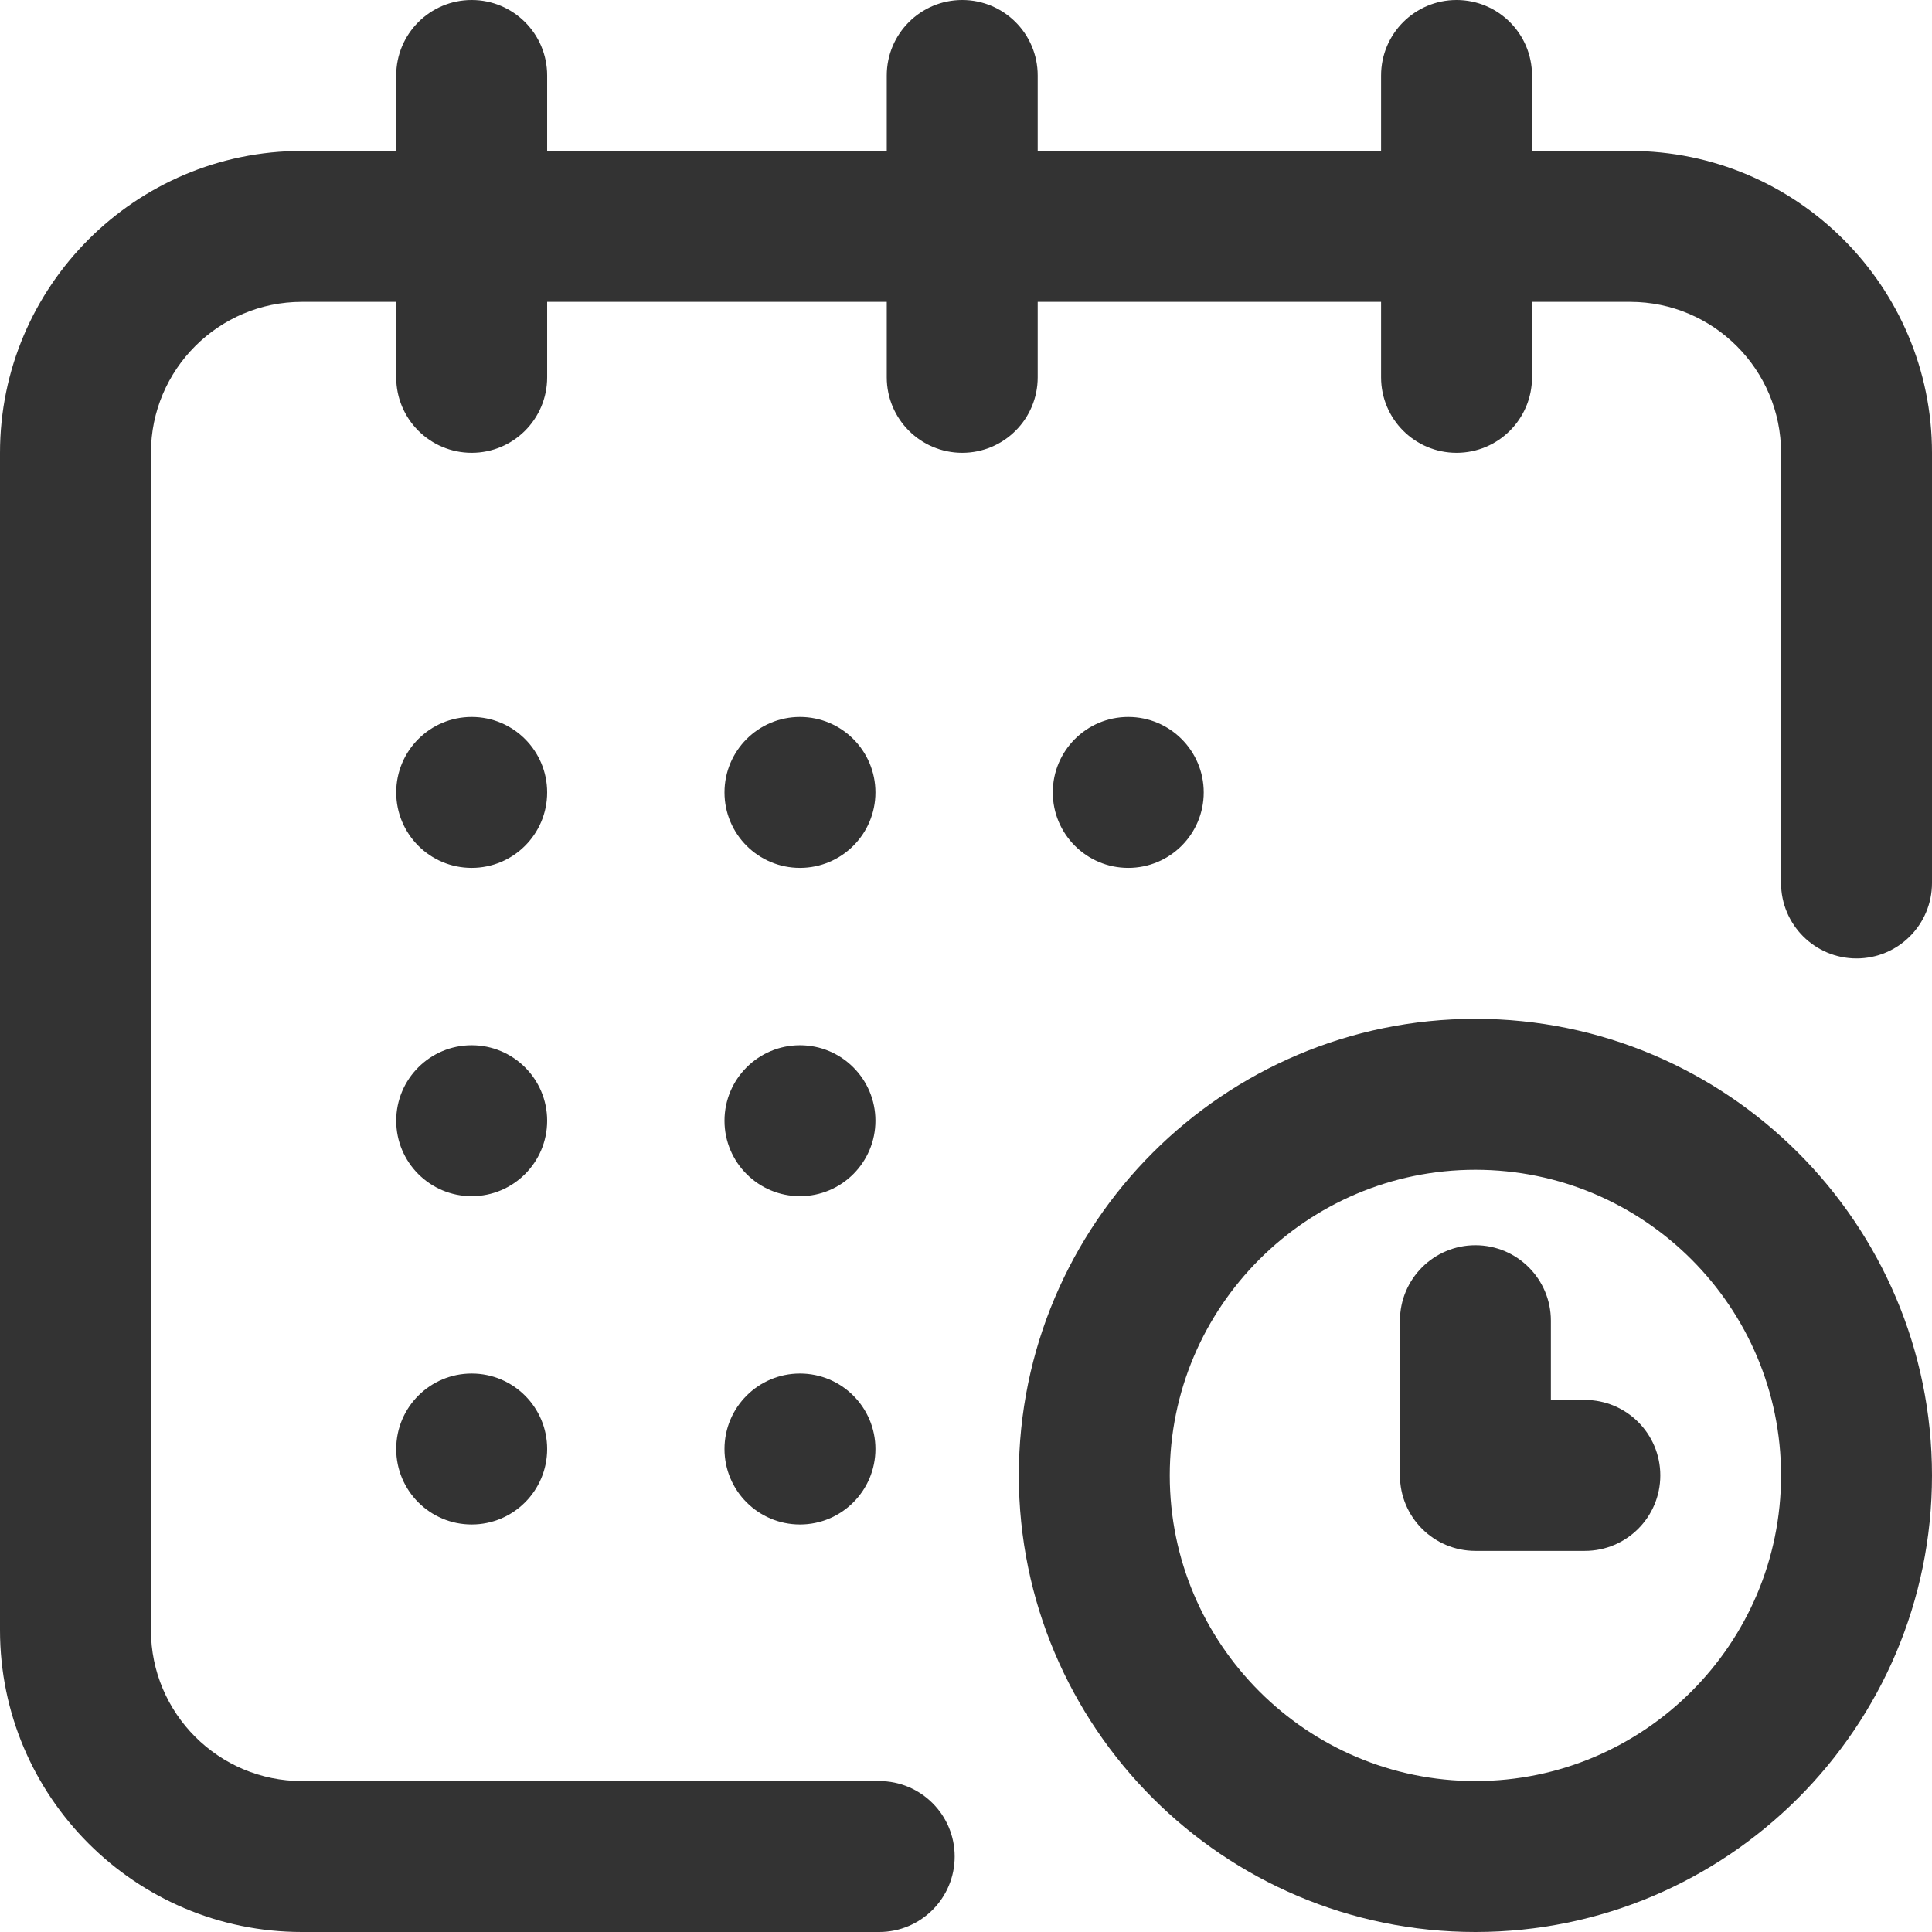
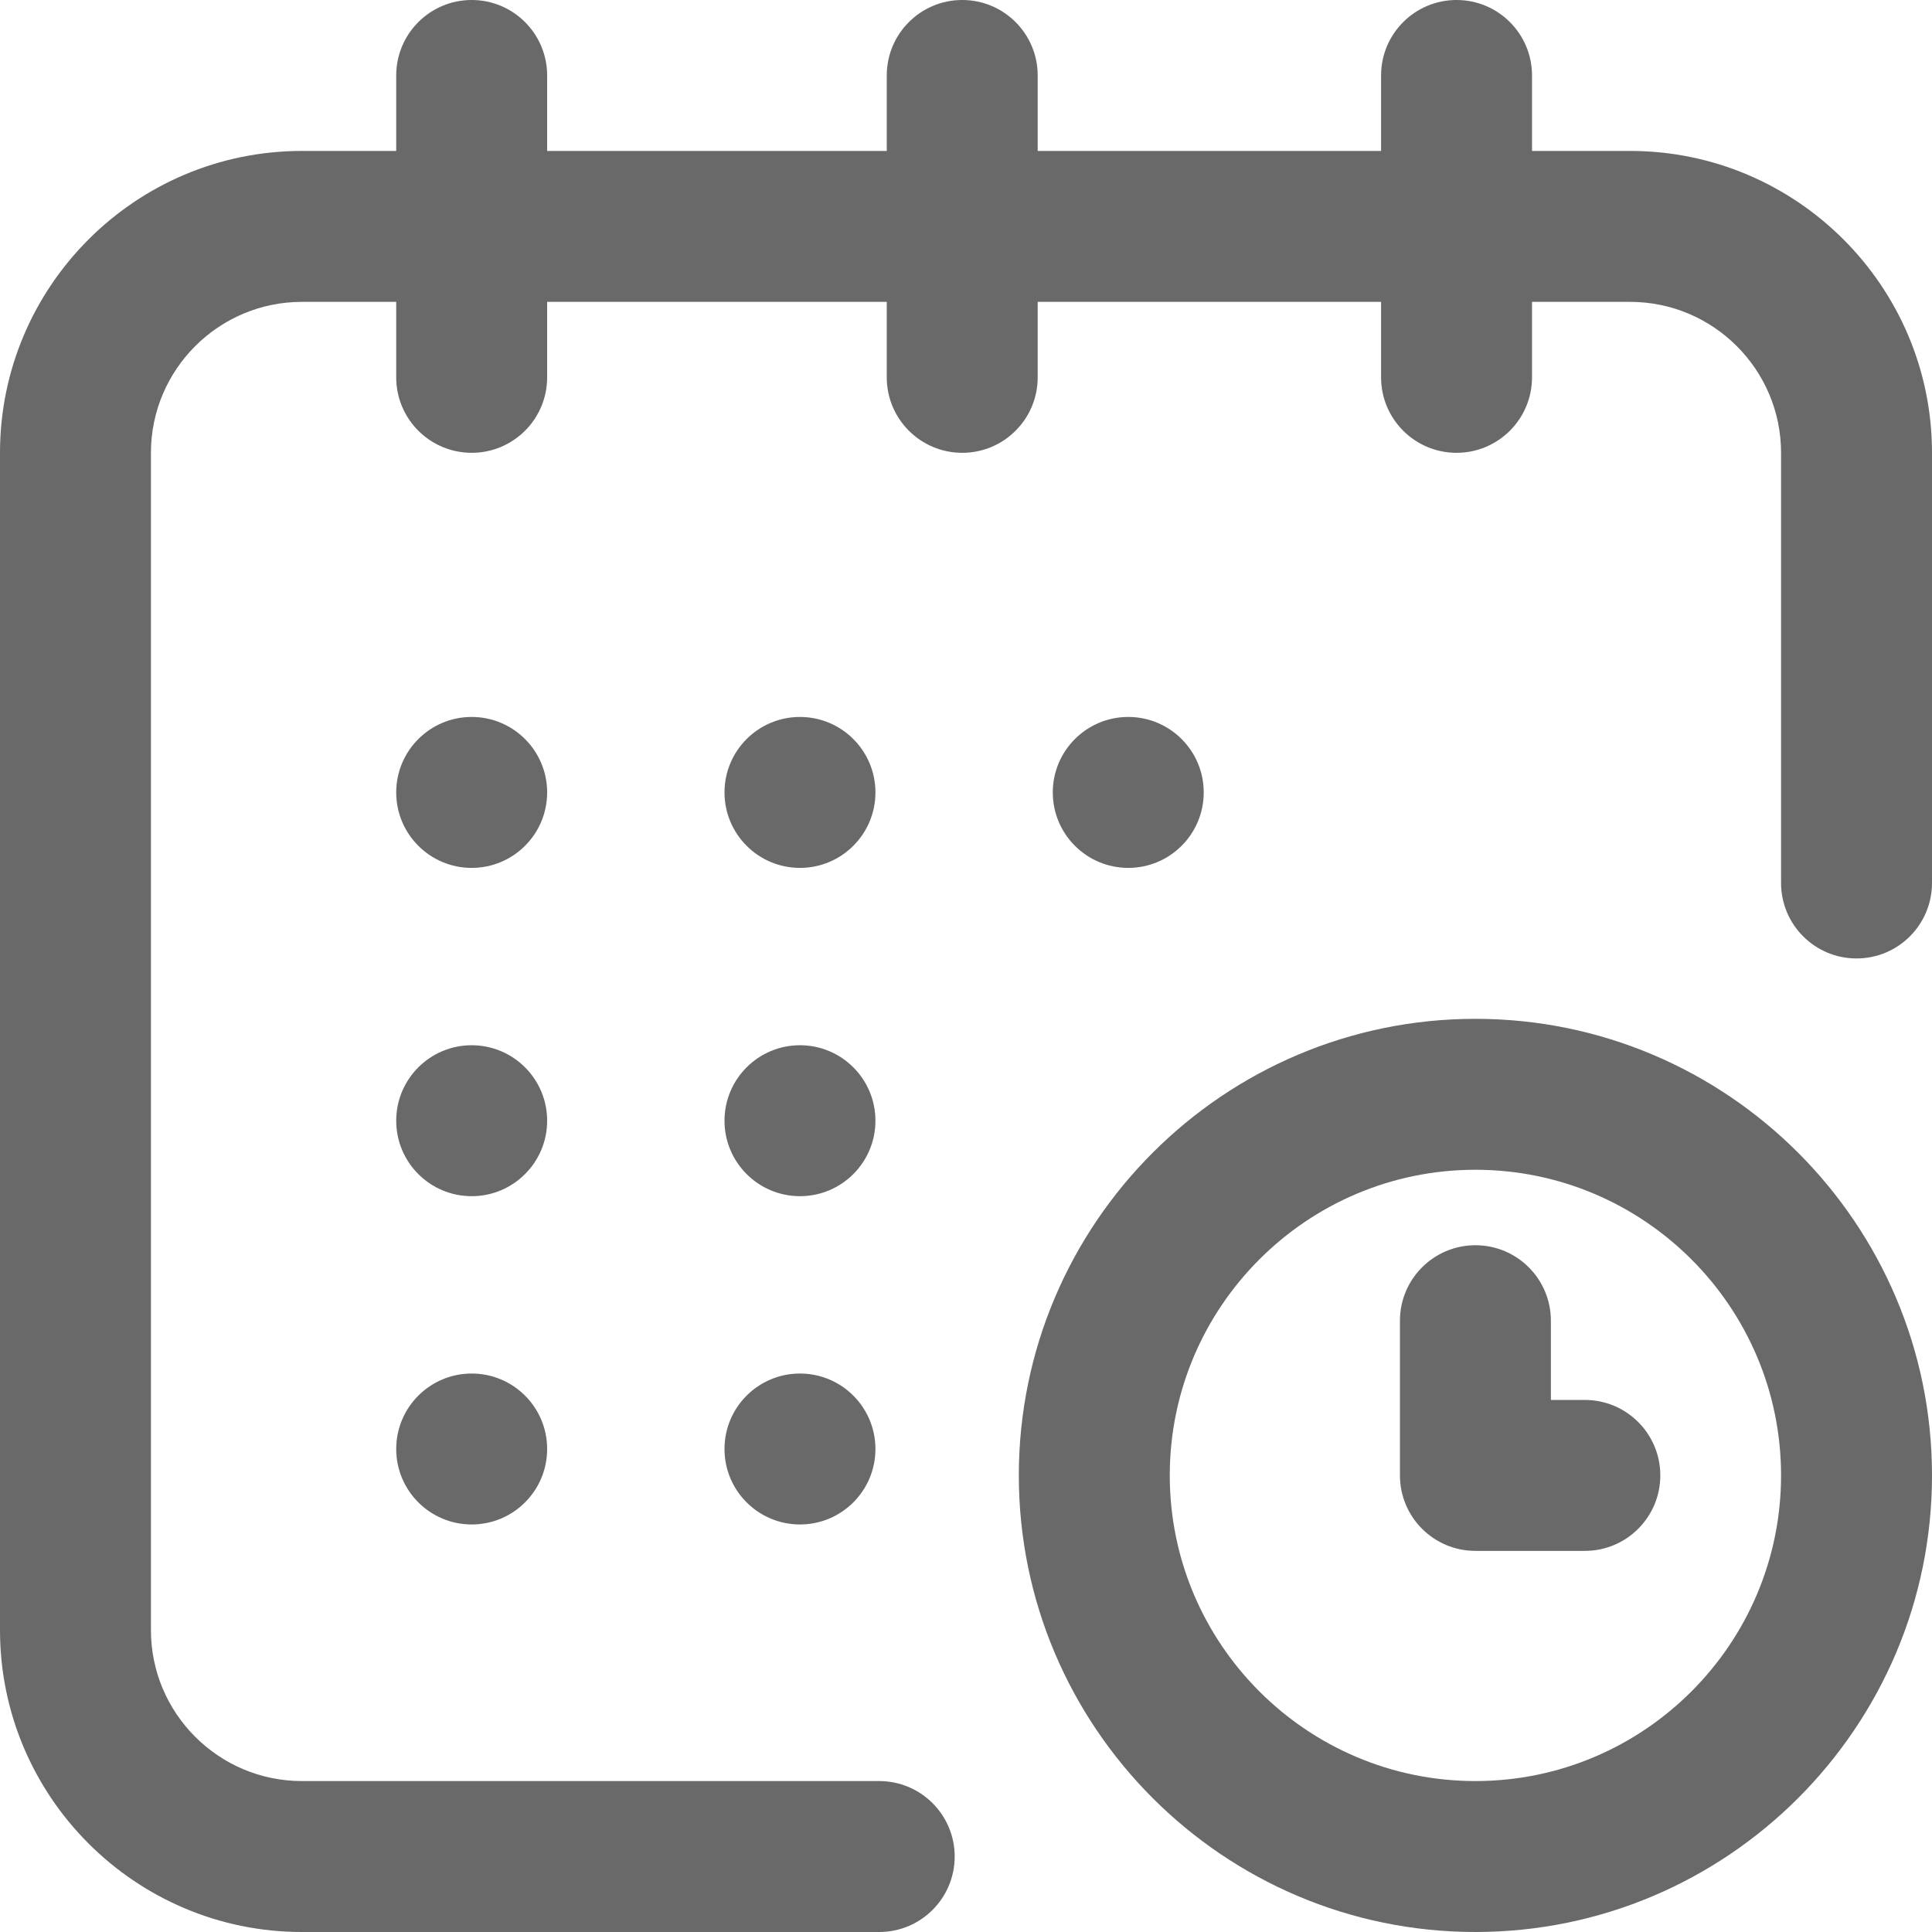
<svg xmlns="http://www.w3.org/2000/svg" version="1.1" id="Capa_1" x="0px" y="0px" viewBox="0 0 512 512" style="enable-background:new 0 0 512 512;" xml:space="preserve">
  <style>
	 circle, path {
- 		 fill: #333;		 
+ 		 fill: #696969;		 
	 }
	 </style>
  <g>
    <g>
      <g>
        <circl cx="386" cy="210" r="20" />
        <path d="M432,40h-26V20c0-11.046-8.954-20-20-20c-11.046,0-20,8.954-20,20v20h-91V20c0-11.046-8.954-20-20-20     c-11.046,0-20,8.954-20,20v20h-90V20c0-11.046-8.954-20-20-20s-20,8.954-20,20v20H80C35.888,40,0,75.888,0,120v312     c0,44.112,35.888,80,80,80h153c11.046,0,20-8.954,20-20c0-11.046-8.954-20-20-20H80c-22.056,0-40-17.944-40-40V120     c0-22.056,17.944-40,40-40h25v20c0,11.046,8.954,20,20,20s20-8.954,20-20V80h90v20c0,11.046,8.954,20,20,20s20-8.954,20-20V80h91     v20c0,11.046,8.954,20,20,20c11.046,0,20-8.954,20-20V80h26c22.056,0,40,17.944,40,40v114c0,11.046,8.954,20,20,20     c11.046,0,20-8.954,20-20V120C512,75.888,476.112,40,432,40z" />
        <path d="M391,270c-66.72,0-121,54.28-121,121s54.28,121,121,121s121-54.28,121-121S457.72,270,391,270z M391,472     c-44.663,0-81-36.336-81-81s36.337-81,81-81c44.663,0,81,36.336,81,81S435.663,472,391,472z" />
        <path d="M420,371h-9v-21c0-11.046-8.954-20-20-20c-11.046,0-20,8.954-20,20v41c0,11.046,8.954,20,20,20h29     c11.046,0,20-8.954,20-20C440,379.954,431.046,371,420,371z" />
        <circle cx="299" cy="210" r="20" />
        <circle cx="212" cy="297" r="20" />
        <circle cx="125" cy="210" r="20" />
        <circle cx="125" cy="297" r="20" />
        <circle cx="125" cy="384" r="20" />
        <circle cx="212" cy="384" r="20" />
        <circle cx="212" cy="210" r="20" />
      </g>
    </g>
  </g>
  <g>
</g>
  <g>
</g>
  <g>
</g>
  <g>
</g>
  <g>
</g>
  <g>
</g>
  <g>
</g>
  <g>
</g>
  <g>
</g>
  <g>
</g>
  <g>
</g>
  <g>
</g>
  <g>
</g>
  <g>
</g>
  <g>
</g>
</svg>
